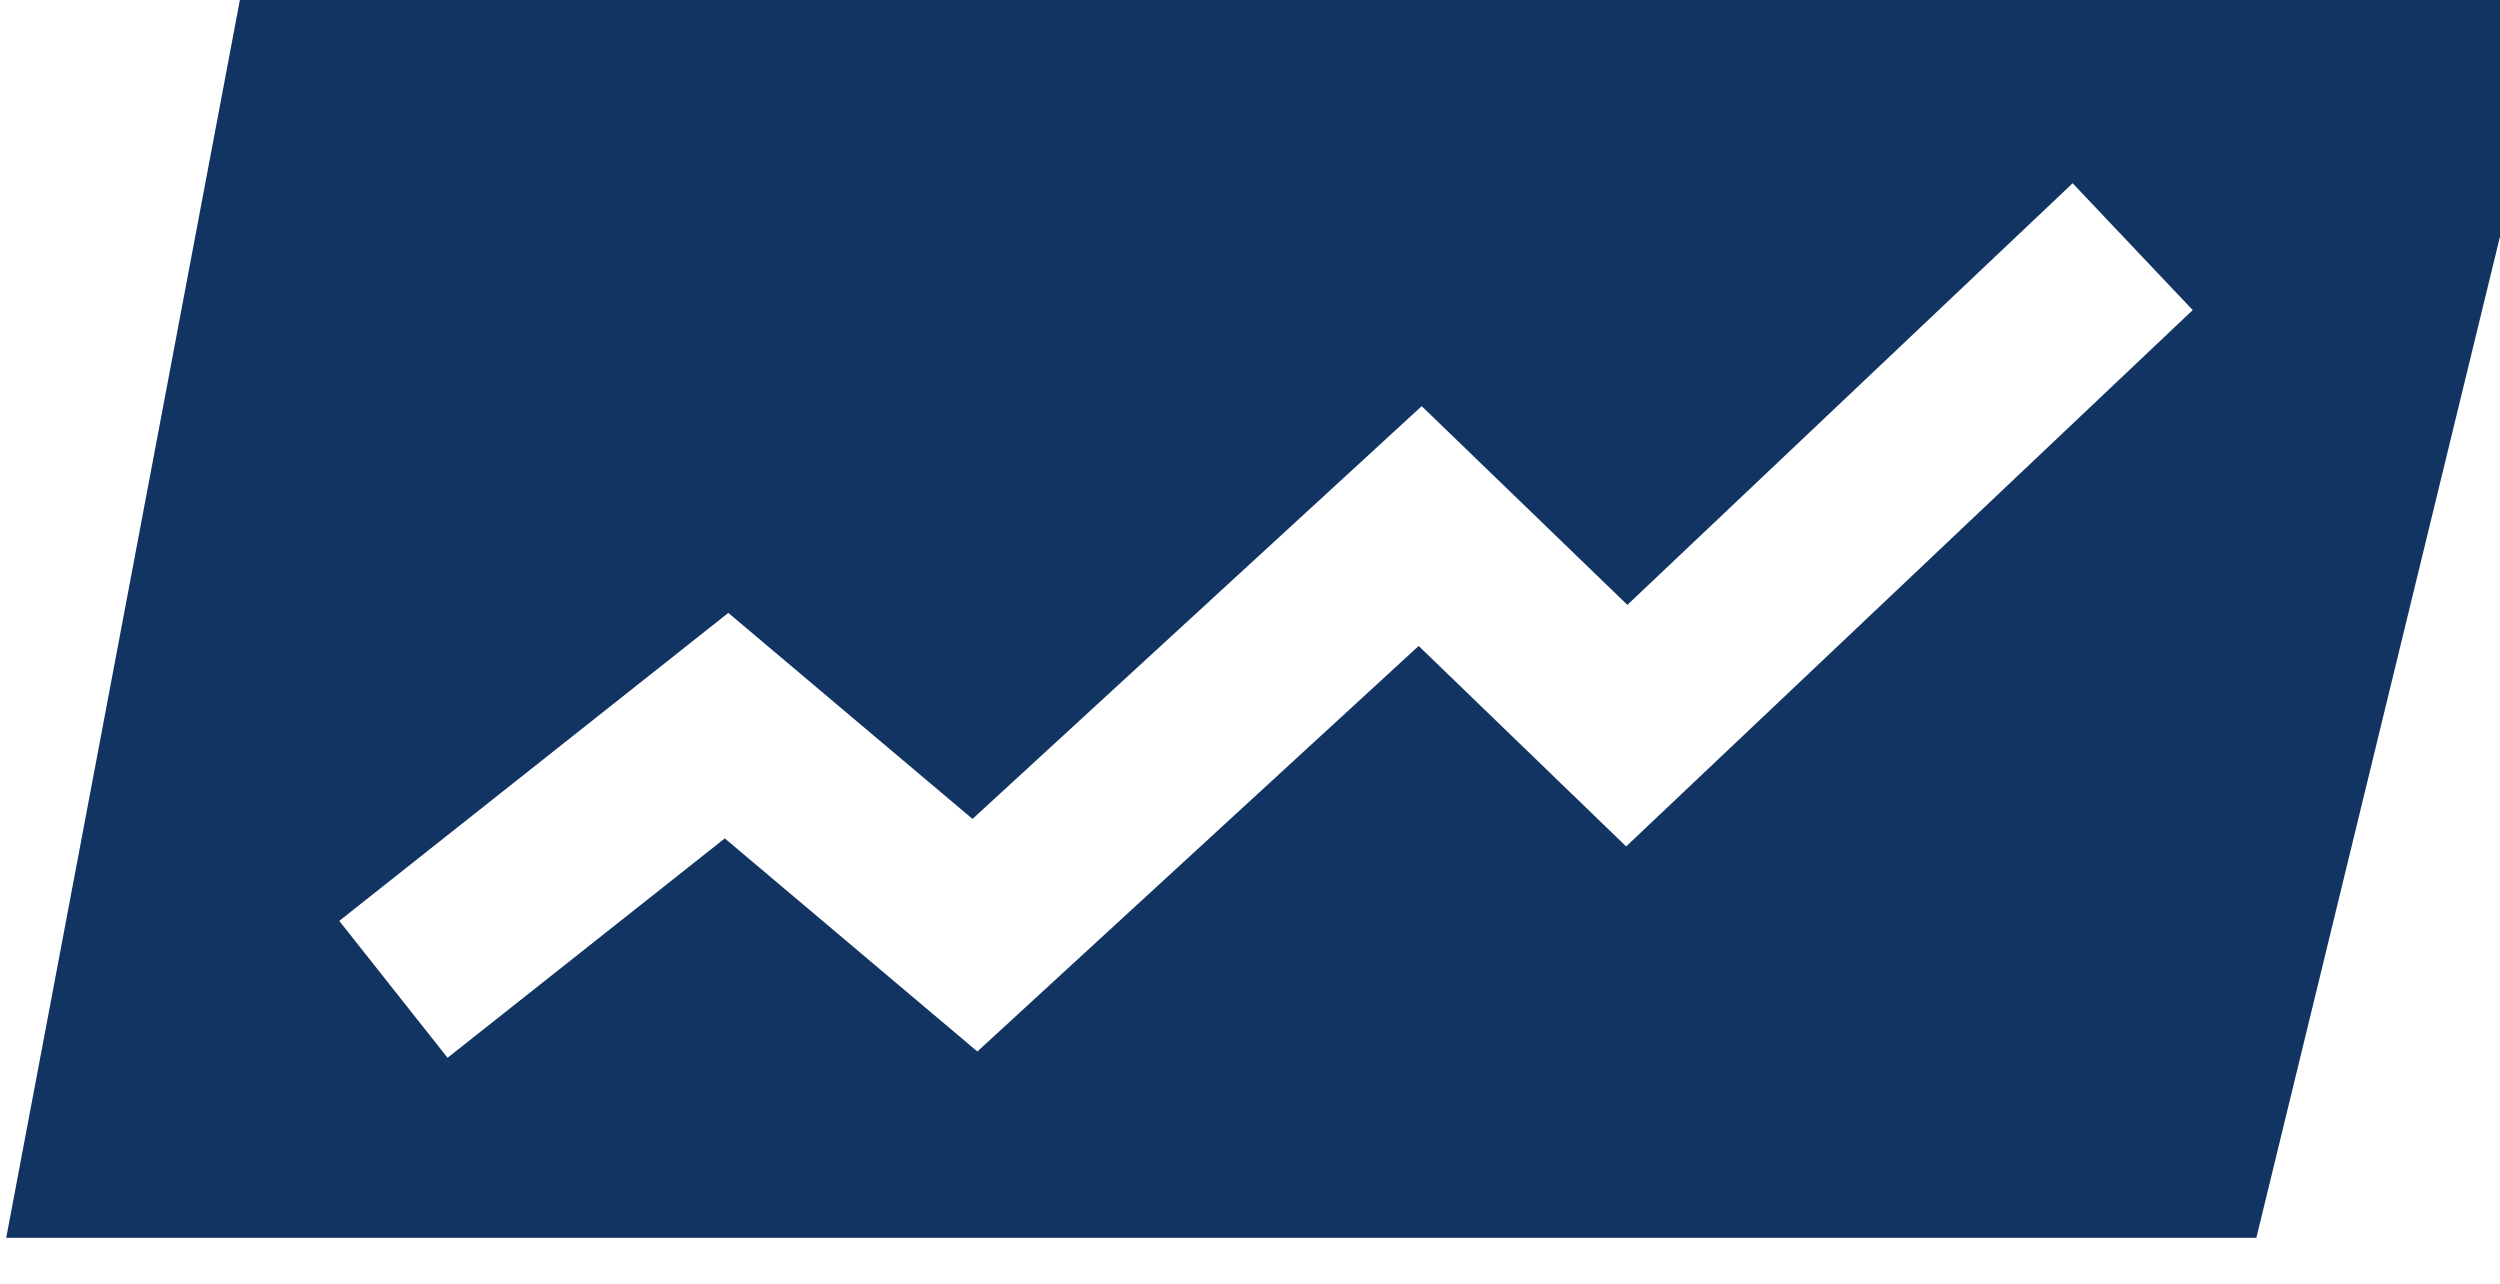
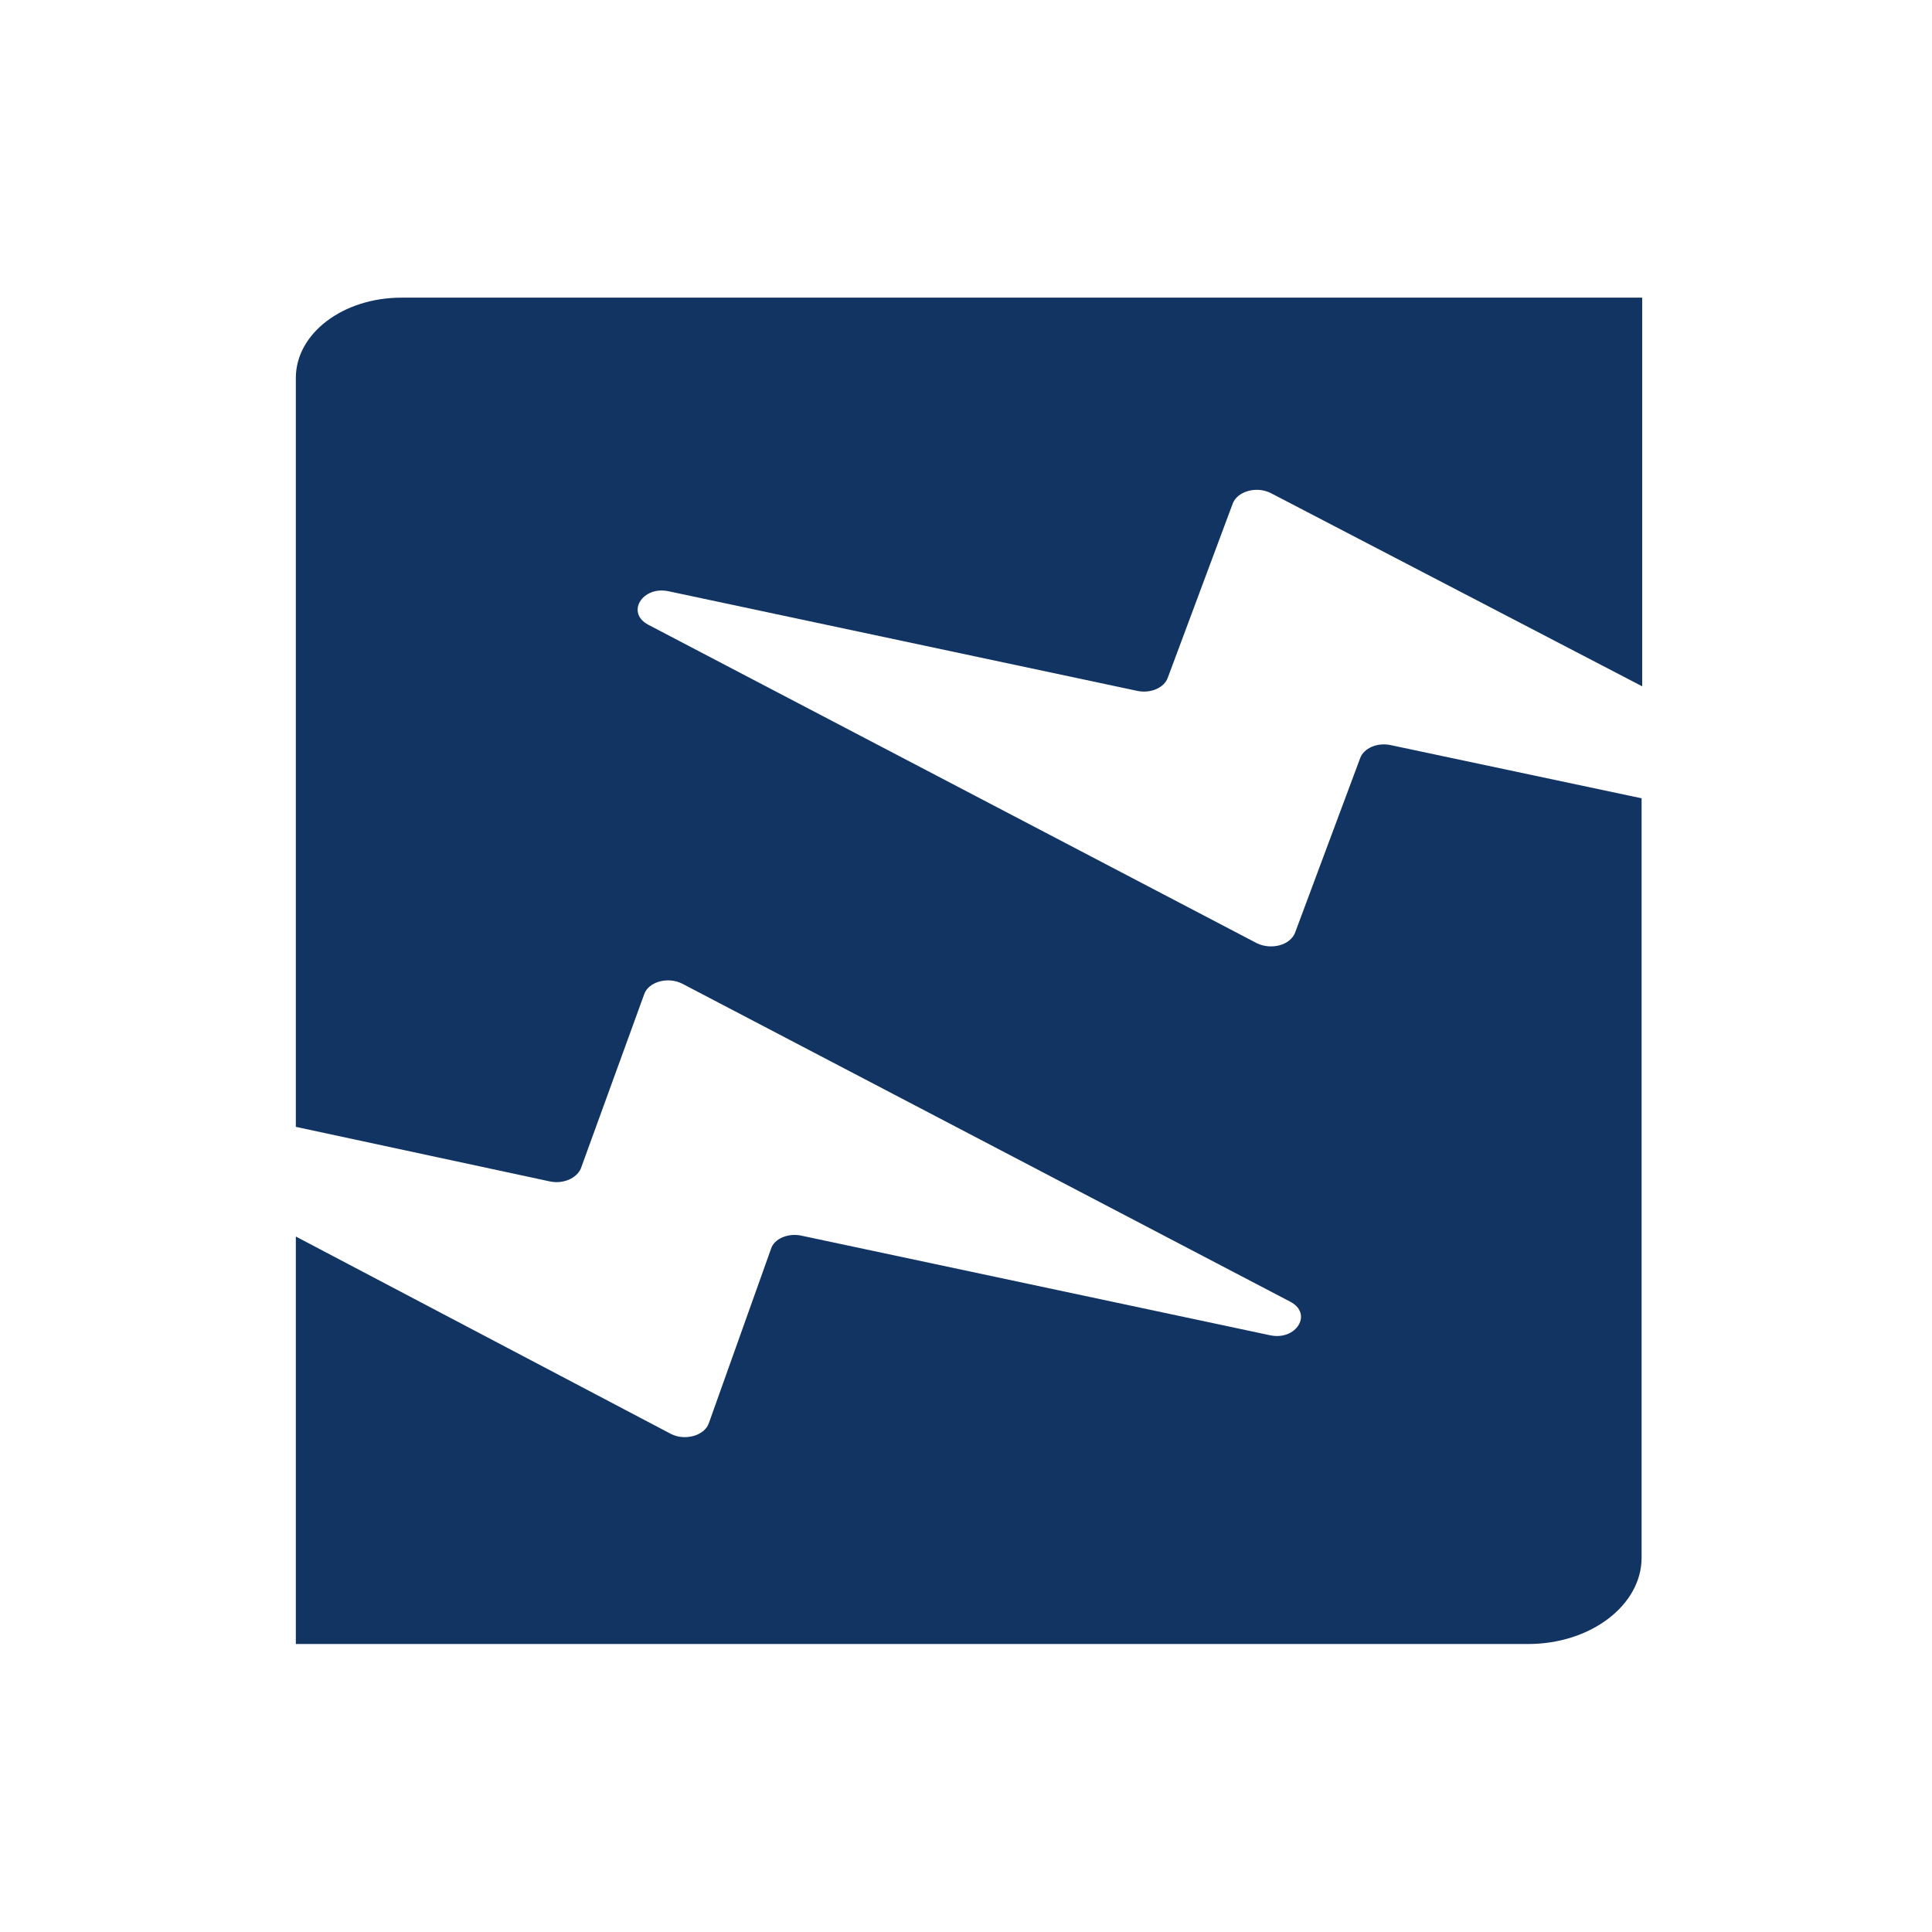
- <svg xmlns="http://www.w3.org/2000/svg" width="37px" height="19px" viewBox="0 0 37 19" version="1.1">
-   <g id="Page-1" stroke="none" stroke-width="1" fill="none" fill-rule="evenodd">
-     <g id="SurgeClassicLogo_Black" transform="translate(-0.607903, -0.607903)" fill="#123463">
-       <path d="M38.46,0.608 L34.002,18.927 L0.7,18.927 L4.158,0.608 L37.46,0.608 Z M33.06,5.197 L24.675,13.135 L21.604,10.168 L15.073,16.17 L11.335,13.016 L7.232,16.263 L5.629,14.237 L11.387,9.679 L15.001,12.728 L21.649,6.619 L24.693,9.56 L31.283,3.32 C31.875,3.946 32.467,4.571 33.06,5.197 Z" id="Shape" />
-     </g>
+ <svg xmlns="http://www.w3.org/2000/svg" width="320px" height="320px" viewBox="0 0 320 320" version="1.1">
+   <defs>
+     <rect width="320" height="320" id="artboard_1" />
+     <clipPath id="clip_1">
+       <rect width="320" height="320" transform="matrix(1, 0, 0, 1, 0, 0)" clip-rule="evenodd" />
+     </clipPath>
+   </defs>
+   <g id="Favicon" clip-path="url(#clip_1)">
+     <path d="M161.5 32.378L223 64.377L223 0L17.5 0C7.8 0 0 5.928 0 13.301L0 137.342L42.1 146.386C44.3 146.843 46.5 145.854 47.2 144.258L57.7 115.376C58.4 113.324 61.6 112.412 64 113.628L164.7 166.3C168.5 168.276 165.7 172.836 161.3 171.848L83.7 155.355C81.5 154.899 79.2 155.887 78.7 157.559L68.4 186.441C67.7 188.494 64.4 189.406 62.1 188.189L0 155.507L0 223L204.1 223C214.5 223 222.9 216.54 222.9 208.711L222.9 82.922L181.3 74.105C179.1 73.649 176.9 74.637 176.3 76.234L165.5 105.192C164.7 107.244 161.6 108.08 159.2 106.94L58.4 54.192C54.6 52.216 57.4 47.655 61.8 48.644L139.4 65.137C141.6 65.593 143.8 64.605 144.4 63.008L155.2 34.05C156 32.074 159.1 31.162 161.5 32.378L161.5 32.378Z" transform="translate(49 49.29999)" id="Logo" fill="#123463" stroke="none" />
  </g>
</svg>
